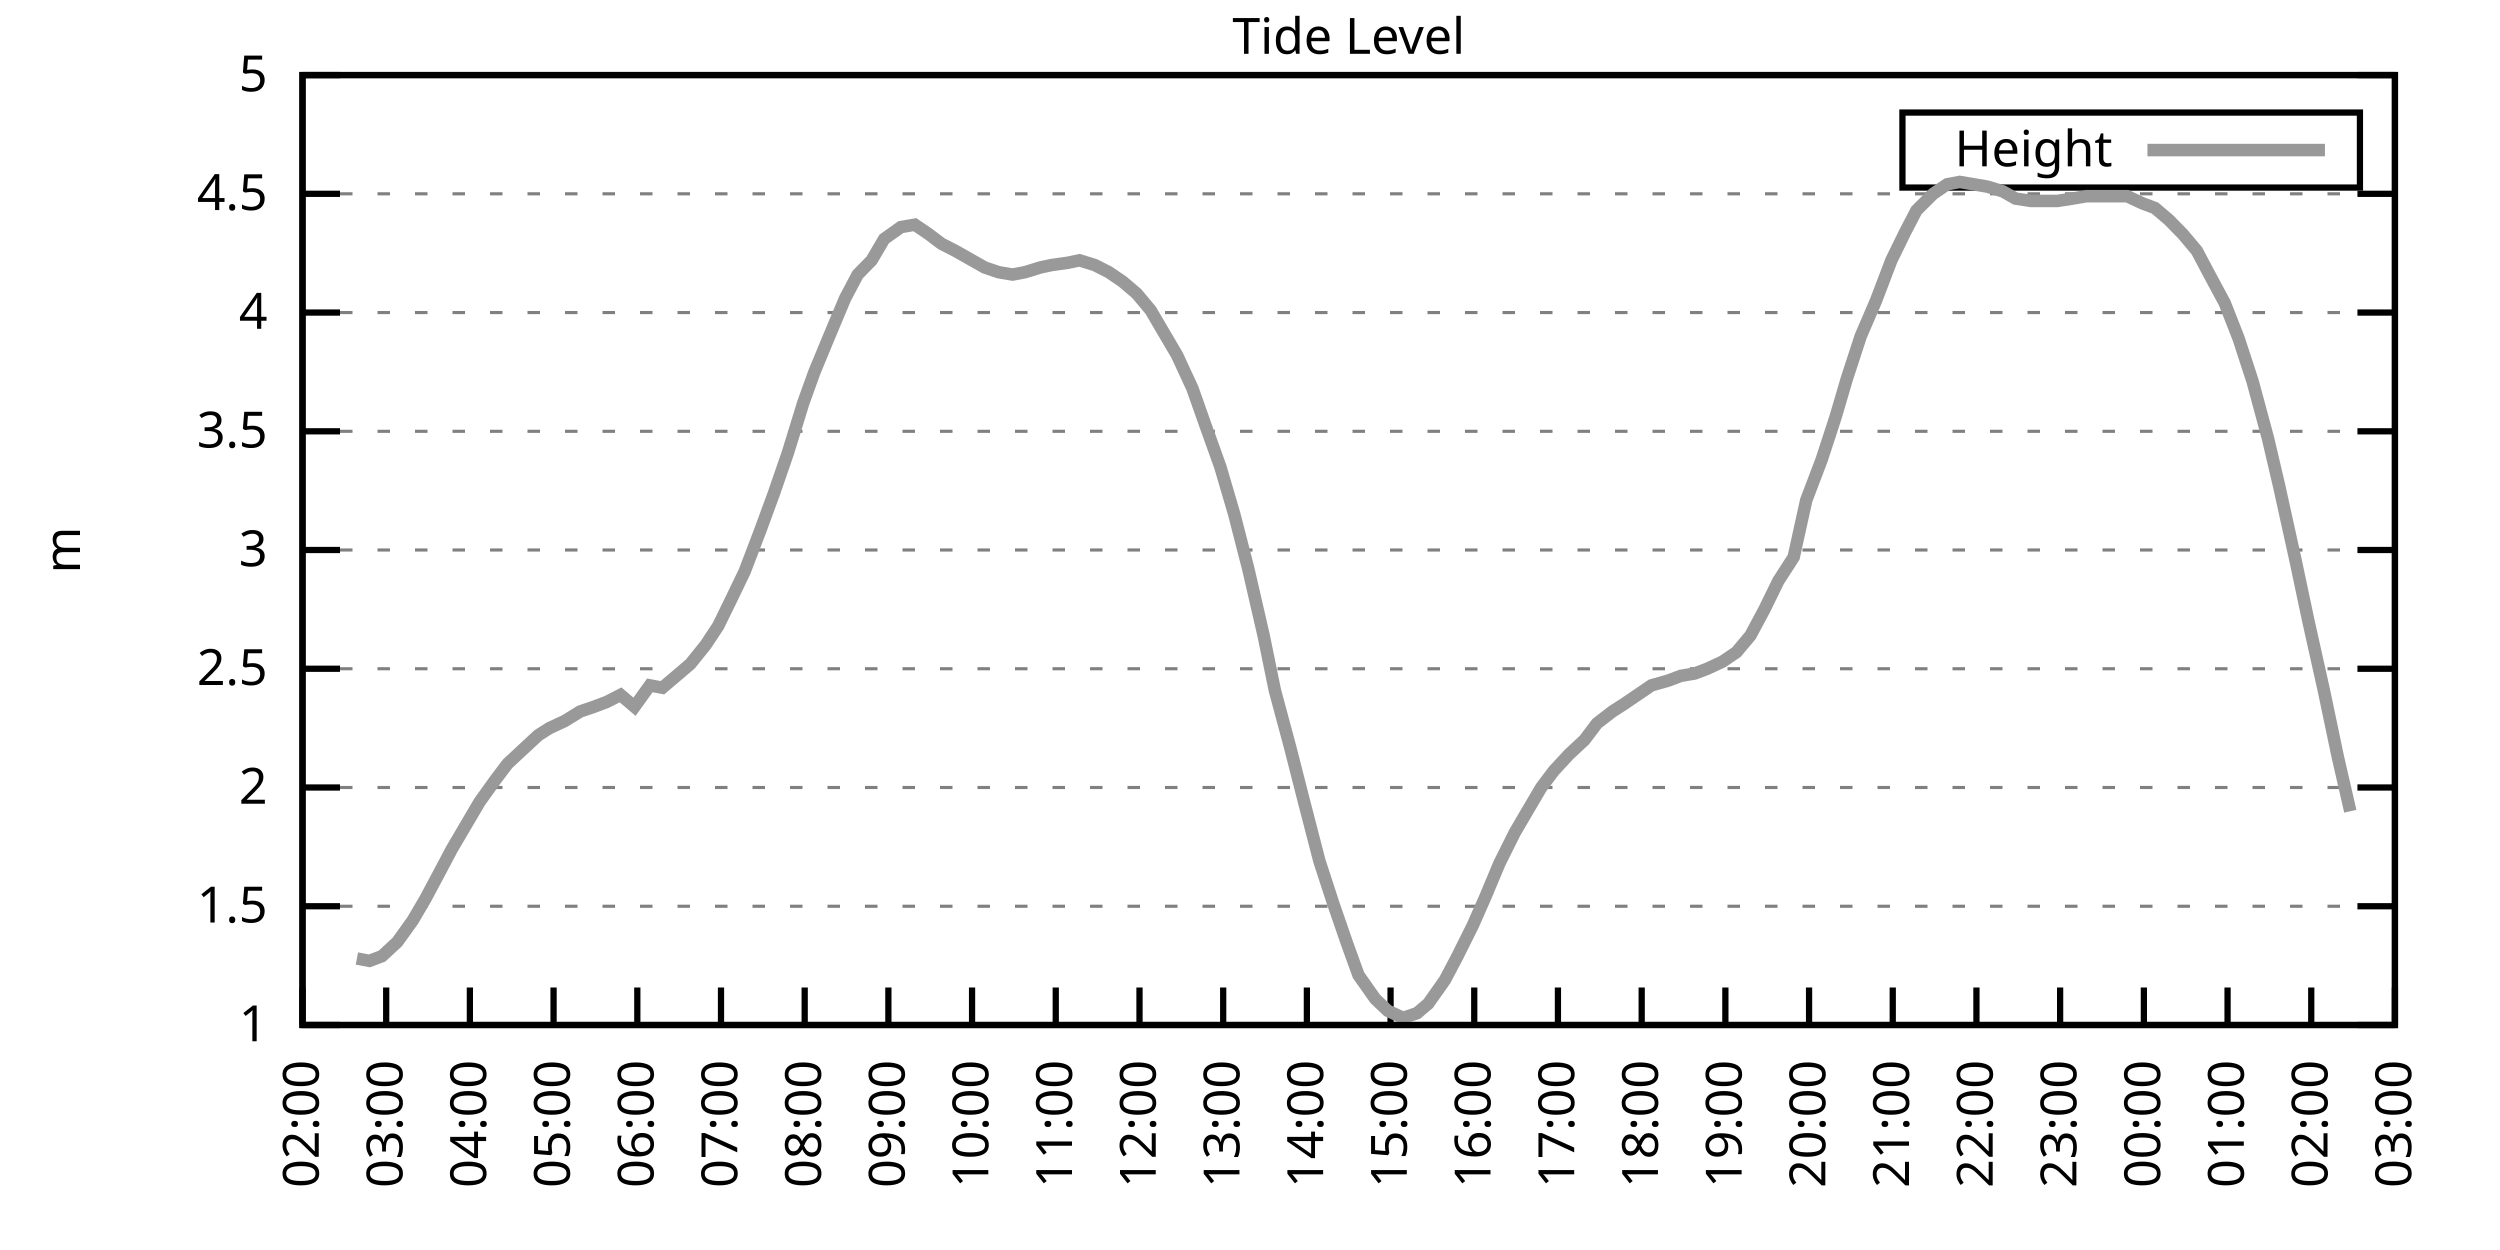
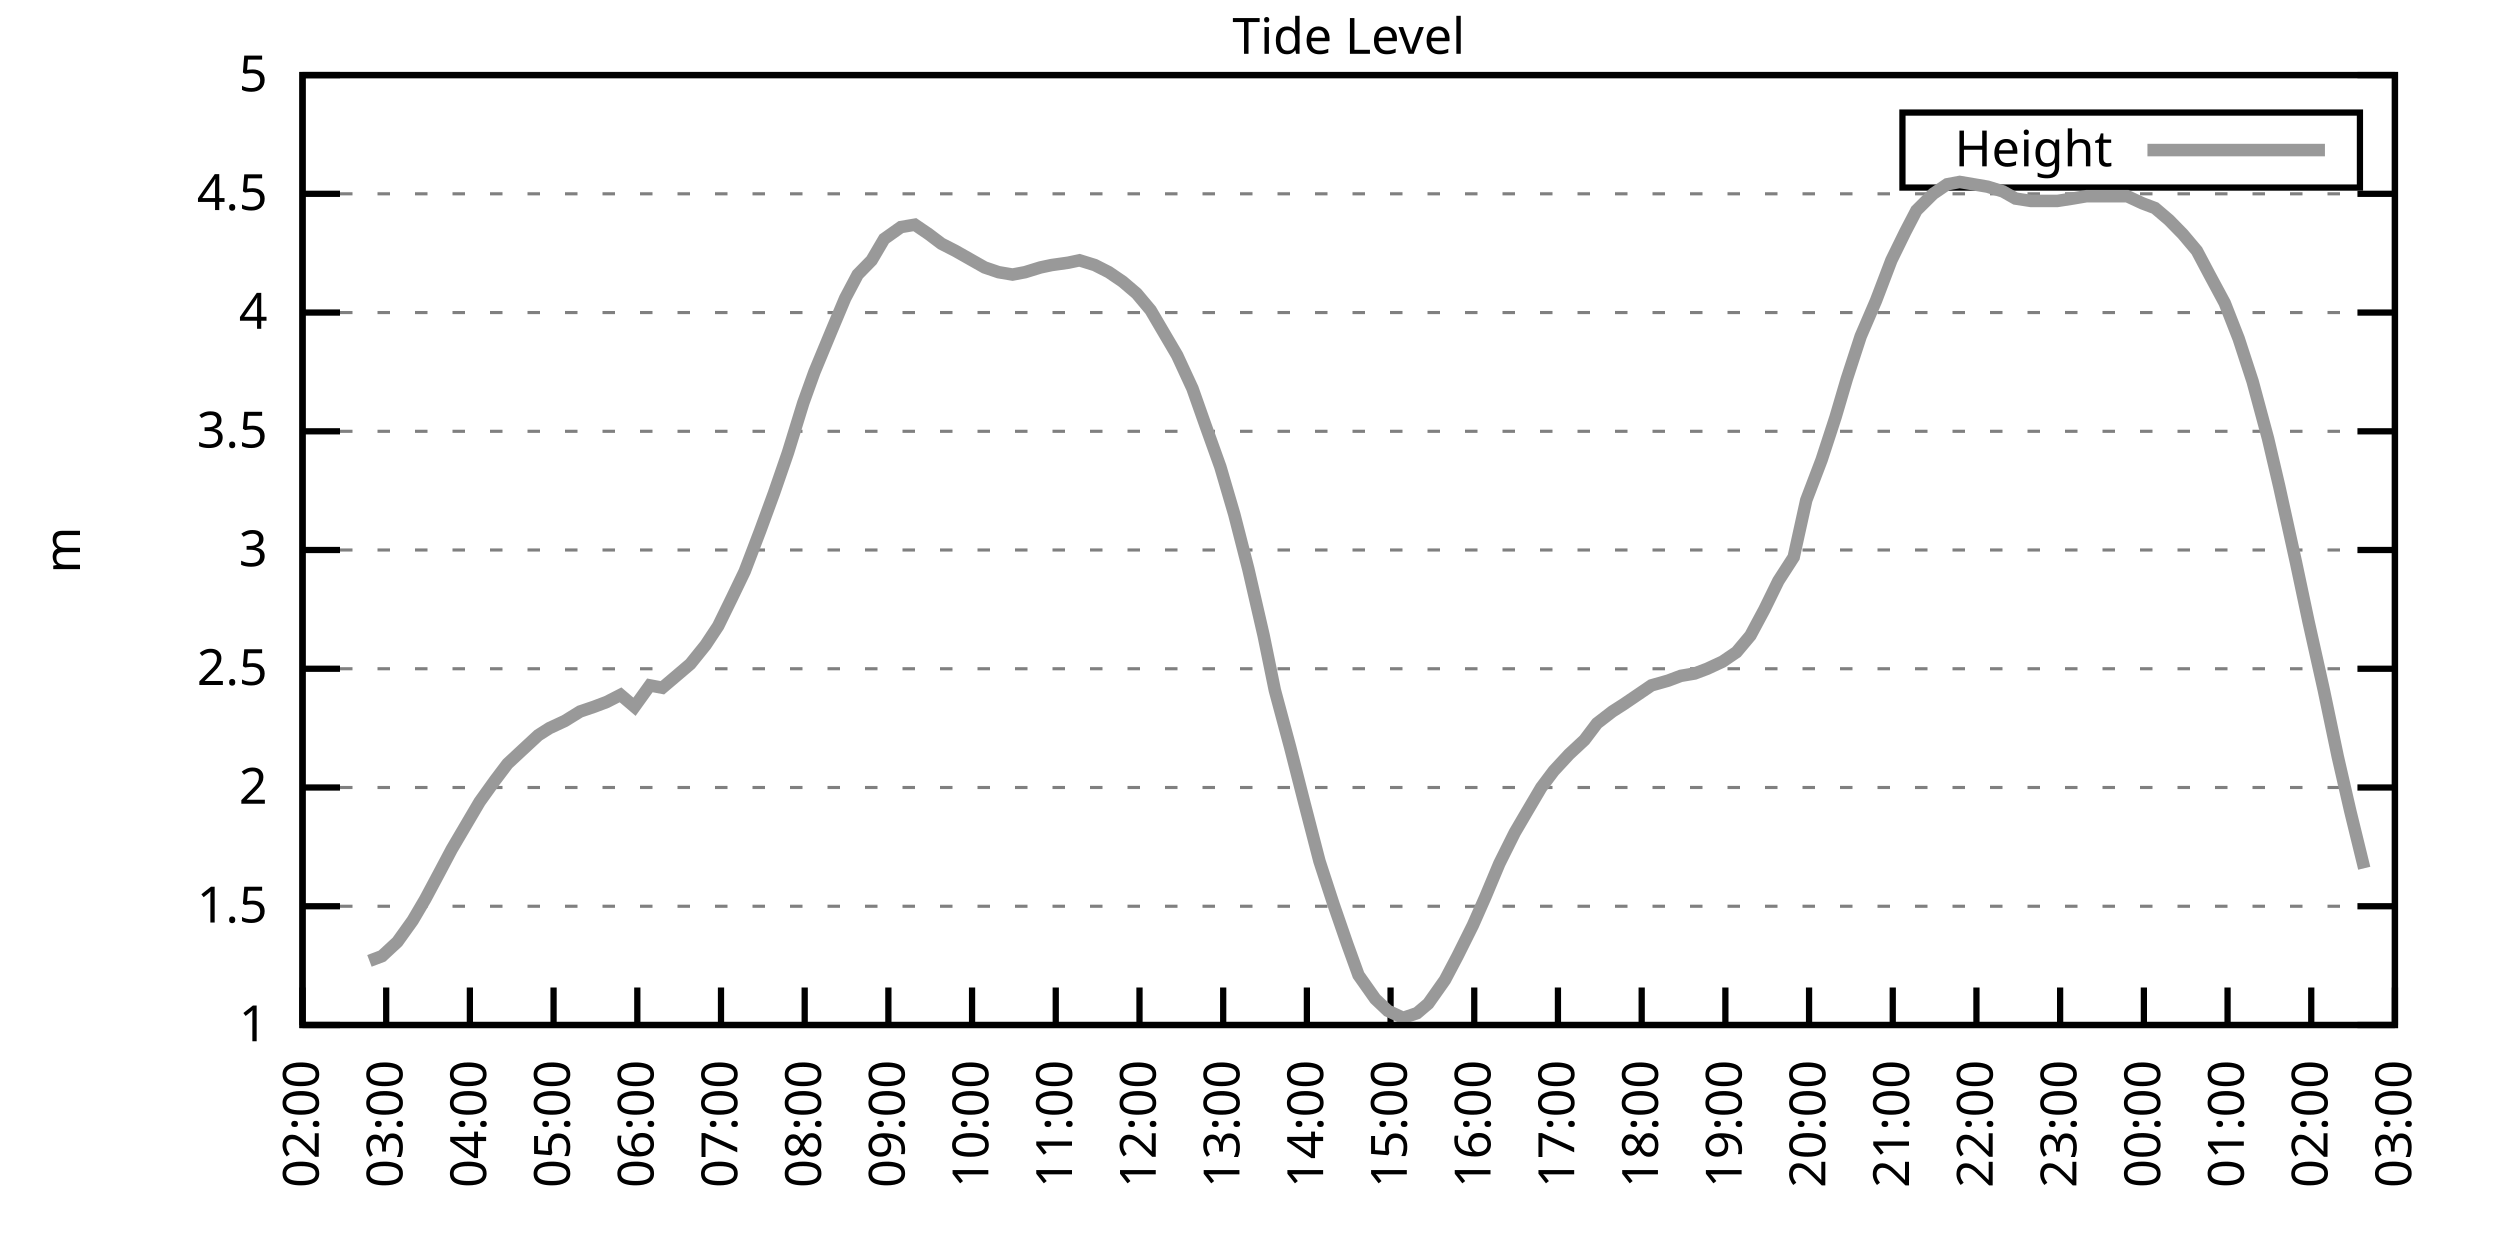
<svg xmlns="http://www.w3.org/2000/svg" xmlns:xlink="http://www.w3.org/1999/xlink" width="400" height="200" viewBox="0 0 400 200">
  <g id="gnuplot_canvas">
    <rect x="0" y="0" width="400" height="200" fill="none" />
    <defs>
      <circle id="gpDot" r="0.5" stroke-width="0.5" stroke="currentColor" />
      <path id="gpPt0" stroke-width="0.333" stroke="currentColor" d="M-1,0 h2 M0,-1 v2" />
      <path id="gpPt1" stroke-width="0.333" stroke="currentColor" d="M-1,-1 L1,1 M1,-1 L-1,1" />
      <path id="gpPt2" stroke-width="0.333" stroke="currentColor" d="M-1,0 L1,0 M0,-1 L0,1 M-1,-1 L1,1 M-1,1 L1,-1" />
      <rect id="gpPt3" stroke-width="0.333" stroke="currentColor" x="-1" y="-1" width="2" height="2" />
      <rect id="gpPt4" stroke-width="0.333" stroke="currentColor" fill="currentColor" x="-1" y="-1" width="2" height="2" />
      <circle id="gpPt5" stroke-width="0.333" stroke="currentColor" cx="0" cy="0" r="1" />
      <use xlink:href="#gpPt5" id="gpPt6" fill="currentColor" stroke="none" />
      <path id="gpPt7" stroke-width="0.333" stroke="currentColor" d="M0,-1.33 L-1.33,0.67 L1.33,0.67 z" />
      <use xlink:href="#gpPt7" id="gpPt8" fill="currentColor" stroke="none" />
      <use xlink:href="#gpPt7" id="gpPt9" stroke="currentColor" transform="rotate(180)" />
      <use xlink:href="#gpPt9" id="gpPt10" fill="currentColor" stroke="none" />
      <use xlink:href="#gpPt3" id="gpPt11" stroke="currentColor" transform="rotate(45)" />
      <use xlink:href="#gpPt11" id="gpPt12" fill="currentColor" stroke="none" />
      <path id="gpPt13" stroke-width="0.333" stroke="currentColor" d="M0,1.330 L1.265,0.411 L0.782,-1.067 L-0.782,-1.076 L-1.265,0.411 z" />
      <use xlink:href="#gpPt13" id="gpPt14" fill="currentColor" stroke="none" />
      <filter id="textbox" filterUnits="objectBoundingBox" x="0" y="0" height="1" width="1">
        <feFlood flood-color="white" flood-opacity="1" result="bgnd" />
        <feComposite in="SourceGraphic" in2="bgnd" operator="atop" />
      </filter>
      <filter id="greybox" filterUnits="objectBoundingBox" x="0" y="0" height="1" width="1">
        <feFlood flood-color="lightgrey" flood-opacity="1" result="grey" />
        <feComposite in="SourceGraphic" in2="grey" operator="atop" />
      </filter>
    </defs>
    <g fill="none" color="white" stroke="currentColor" stroke-width="1.00" stroke-linecap="butt" stroke-linejoin="miter">
</g>
    <g fill="none" color="black" stroke="currentColor" stroke-width="1.00" stroke-linecap="butt" stroke-linejoin="miter">
      <g stroke="none" shape-rendering="crispEdges">
        <polygon fill="rgb(255, 255, 255)" points="48.40,164.00 383.18,164.00 383.18,12.02 48.40,12.02 " />
      </g>
    </g>
    <g fill="none" color="black" stroke="currentColor" stroke-width="1.00" stroke-linecap="butt" stroke-linejoin="miter">
</g>
    <g fill="none" color="black" stroke="black" stroke-width="0.50" stroke-linecap="butt" stroke-linejoin="miter">
</g>
    <g fill="none" color="gray" stroke="currentColor" stroke-width="0.50" stroke-linecap="butt" stroke-linejoin="miter">
      <path stroke="gray" stroke-dasharray="2,4" class="gridline" d="M48.40,164.00 L383.19,164.00  " />
    </g>
    <g fill="none" color="gray" stroke="gray" stroke-width="1.00" stroke-linecap="butt" stroke-linejoin="miter">
</g>
    <g fill="none" color="black" stroke="currentColor" stroke-width="1.00" stroke-linecap="butt" stroke-linejoin="miter">
      <path stroke="black" d="M48.40,164.00 L54.40,164.00 M383.19,164.00 L377.19,164.00  " />
      <g transform="translate(42.80,166.60)" stroke="none" fill="black" font-family="Sans" font-size="8.00" text-anchor="end">
        <text>
          <tspan font-family="Sans"> 1</tspan>
        </text>
      </g>
    </g>
    <g fill="none" color="black" stroke="currentColor" stroke-width="1.00" stroke-linecap="butt" stroke-linejoin="miter">
</g>
    <g fill="none" color="black" stroke="black" stroke-width="0.50" stroke-linecap="butt" stroke-linejoin="miter">
</g>
    <g fill="none" color="gray" stroke="currentColor" stroke-width="0.50" stroke-linecap="butt" stroke-linejoin="miter">
      <path stroke="gray" stroke-dasharray="2,4" class="gridline" d="M48.40,145.00 L383.19,145.00  " />
    </g>
    <g fill="none" color="gray" stroke="gray" stroke-width="1.00" stroke-linecap="butt" stroke-linejoin="miter">
</g>
    <g fill="none" color="black" stroke="currentColor" stroke-width="1.00" stroke-linecap="butt" stroke-linejoin="miter">
      <path stroke="black" d="M48.40,145.00 L54.40,145.00 M383.19,145.00 L377.19,145.00  " />
      <g transform="translate(42.80,147.60)" stroke="none" fill="black" font-family="Sans" font-size="8.00" text-anchor="end">
        <text>
          <tspan font-family="Sans"> 1.5</tspan>
        </text>
      </g>
    </g>
    <g fill="none" color="black" stroke="currentColor" stroke-width="1.00" stroke-linecap="butt" stroke-linejoin="miter">
</g>
    <g fill="none" color="black" stroke="black" stroke-width="0.50" stroke-linecap="butt" stroke-linejoin="miter">
</g>
    <g fill="none" color="gray" stroke="currentColor" stroke-width="0.50" stroke-linecap="butt" stroke-linejoin="miter">
      <path stroke="gray" stroke-dasharray="2,4" class="gridline" d="M48.40,126.00 L383.19,126.00  " />
    </g>
    <g fill="none" color="gray" stroke="gray" stroke-width="1.00" stroke-linecap="butt" stroke-linejoin="miter">
</g>
    <g fill="none" color="black" stroke="currentColor" stroke-width="1.00" stroke-linecap="butt" stroke-linejoin="miter">
      <path stroke="black" d="M48.40,126.00 L54.40,126.00 M383.19,126.00 L377.19,126.00  " />
      <g transform="translate(42.80,128.60)" stroke="none" fill="black" font-family="Sans" font-size="8.00" text-anchor="end">
        <text>
          <tspan font-family="Sans"> 2</tspan>
        </text>
      </g>
    </g>
    <g fill="none" color="black" stroke="currentColor" stroke-width="1.00" stroke-linecap="butt" stroke-linejoin="miter">
</g>
    <g fill="none" color="black" stroke="black" stroke-width="0.50" stroke-linecap="butt" stroke-linejoin="miter">
</g>
    <g fill="none" color="gray" stroke="currentColor" stroke-width="0.50" stroke-linecap="butt" stroke-linejoin="miter">
      <path stroke="gray" stroke-dasharray="2,4" class="gridline" d="M48.40,107.00 L383.19,107.00  " />
    </g>
    <g fill="none" color="gray" stroke="gray" stroke-width="1.00" stroke-linecap="butt" stroke-linejoin="miter">
</g>
    <g fill="none" color="black" stroke="currentColor" stroke-width="1.00" stroke-linecap="butt" stroke-linejoin="miter">
      <path stroke="black" d="M48.40,107.00 L54.40,107.00 M383.19,107.00 L377.19,107.00  " />
      <g transform="translate(42.80,109.60)" stroke="none" fill="black" font-family="Sans" font-size="8.00" text-anchor="end">
        <text>
          <tspan font-family="Sans"> 2.5</tspan>
        </text>
      </g>
    </g>
    <g fill="none" color="black" stroke="currentColor" stroke-width="1.00" stroke-linecap="butt" stroke-linejoin="miter">
</g>
    <g fill="none" color="black" stroke="black" stroke-width="0.50" stroke-linecap="butt" stroke-linejoin="miter">
</g>
    <g fill="none" color="gray" stroke="currentColor" stroke-width="0.50" stroke-linecap="butt" stroke-linejoin="miter">
      <path stroke="gray" stroke-dasharray="2,4" class="gridline" d="M48.40,88.00 L383.19,88.00  " />
    </g>
    <g fill="none" color="gray" stroke="gray" stroke-width="1.00" stroke-linecap="butt" stroke-linejoin="miter">
</g>
    <g fill="none" color="black" stroke="currentColor" stroke-width="1.00" stroke-linecap="butt" stroke-linejoin="miter">
      <path stroke="black" d="M48.40,88.00 L54.40,88.00 M383.19,88.00 L377.19,88.00  " />
      <g transform="translate(42.80,90.60)" stroke="none" fill="black" font-family="Sans" font-size="8.00" text-anchor="end">
        <text>
          <tspan font-family="Sans"> 3</tspan>
        </text>
      </g>
    </g>
    <g fill="none" color="black" stroke="currentColor" stroke-width="1.00" stroke-linecap="butt" stroke-linejoin="miter">
</g>
    <g fill="none" color="black" stroke="black" stroke-width="0.50" stroke-linecap="butt" stroke-linejoin="miter">
</g>
    <g fill="none" color="gray" stroke="currentColor" stroke-width="0.50" stroke-linecap="butt" stroke-linejoin="miter">
      <path stroke="gray" stroke-dasharray="2,4" class="gridline" d="M48.40,69.01 L383.19,69.01  " />
    </g>
    <g fill="none" color="gray" stroke="gray" stroke-width="1.00" stroke-linecap="butt" stroke-linejoin="miter">
</g>
    <g fill="none" color="black" stroke="currentColor" stroke-width="1.00" stroke-linecap="butt" stroke-linejoin="miter">
      <path stroke="black" d="M48.40,69.01 L54.40,69.01 M383.19,69.01 L377.19,69.01  " />
      <g transform="translate(42.80,71.61)" stroke="none" fill="black" font-family="Sans" font-size="8.00" text-anchor="end">
        <text>
          <tspan font-family="Sans"> 3.5</tspan>
        </text>
      </g>
    </g>
    <g fill="none" color="black" stroke="currentColor" stroke-width="1.00" stroke-linecap="butt" stroke-linejoin="miter">
</g>
    <g fill="none" color="black" stroke="black" stroke-width="0.50" stroke-linecap="butt" stroke-linejoin="miter">
</g>
    <g fill="none" color="gray" stroke="currentColor" stroke-width="0.50" stroke-linecap="butt" stroke-linejoin="miter">
      <path stroke="gray" stroke-dasharray="2,4" class="gridline" d="M48.40,50.01 L383.19,50.01  " />
    </g>
    <g fill="none" color="gray" stroke="gray" stroke-width="1.00" stroke-linecap="butt" stroke-linejoin="miter">
</g>
    <g fill="none" color="black" stroke="currentColor" stroke-width="1.00" stroke-linecap="butt" stroke-linejoin="miter">
      <path stroke="black" d="M48.40,50.01 L54.40,50.01 M383.19,50.01 L377.19,50.01  " />
      <g transform="translate(42.80,52.61)" stroke="none" fill="black" font-family="Sans" font-size="8.00" text-anchor="end">
        <text>
          <tspan font-family="Sans"> 4</tspan>
        </text>
      </g>
    </g>
    <g fill="none" color="black" stroke="currentColor" stroke-width="1.00" stroke-linecap="butt" stroke-linejoin="miter">
</g>
    <g fill="none" color="black" stroke="black" stroke-width="0.50" stroke-linecap="butt" stroke-linejoin="miter">
</g>
    <g fill="none" color="gray" stroke="currentColor" stroke-width="0.50" stroke-linecap="butt" stroke-linejoin="miter">
      <path stroke="gray" stroke-dasharray="2,4" class="gridline" d="M48.40,31.01 L383.19,31.01  " />
    </g>
    <g fill="none" color="gray" stroke="gray" stroke-width="1.00" stroke-linecap="butt" stroke-linejoin="miter">
</g>
    <g fill="none" color="black" stroke="currentColor" stroke-width="1.00" stroke-linecap="butt" stroke-linejoin="miter">
      <path stroke="black" d="M48.40,31.01 L54.40,31.01 M383.19,31.01 L377.19,31.01  " />
      <g transform="translate(42.80,33.61)" stroke="none" fill="black" font-family="Sans" font-size="8.00" text-anchor="end">
        <text>
          <tspan font-family="Sans"> 4.5</tspan>
        </text>
      </g>
    </g>
    <g fill="none" color="black" stroke="currentColor" stroke-width="1.00" stroke-linecap="butt" stroke-linejoin="miter">
</g>
    <g fill="none" color="black" stroke="black" stroke-width="0.50" stroke-linecap="butt" stroke-linejoin="miter">
</g>
    <g fill="none" color="gray" stroke="currentColor" stroke-width="0.50" stroke-linecap="butt" stroke-linejoin="miter">
      <path stroke="gray" stroke-dasharray="2,4" class="gridline" d="M48.40,12.01 L383.19,12.01  " />
    </g>
    <g fill="none" color="gray" stroke="gray" stroke-width="1.00" stroke-linecap="butt" stroke-linejoin="miter">
</g>
    <g fill="none" color="black" stroke="currentColor" stroke-width="1.00" stroke-linecap="butt" stroke-linejoin="miter">
      <path stroke="black" d="M48.40,12.01 L54.40,12.01 M383.19,12.01 L377.19,12.01  " />
      <g transform="translate(42.80,14.61)" stroke="none" fill="black" font-family="Sans" font-size="8.00" text-anchor="end">
        <text>
          <tspan font-family="Sans"> 5</tspan>
        </text>
      </g>
    </g>
    <g fill="none" color="black" stroke="currentColor" stroke-width="1.00" stroke-linecap="butt" stroke-linejoin="miter">
      <path stroke="black" d="M48.40,164.00 L48.40,158.00  " />
      <g transform="translate(51.00,169.60) rotate(270.00)" stroke="none" fill="black" font-family="Sans" font-size="8.00" text-anchor="end">
        <text>
          <tspan font-family="Sans">02:00</tspan>
        </text>
      </g>
    </g>
    <g fill="none" color="black" stroke="currentColor" stroke-width="1.00" stroke-linecap="butt" stroke-linejoin="miter">
      <path stroke="black" d="M61.79,164.00 L61.79,158.00  " />
      <g transform="translate(64.39,169.60) rotate(270.00)" stroke="none" fill="black" font-family="Sans" font-size="8.00" text-anchor="end">
        <text>
          <tspan font-family="Sans">03:00</tspan>
        </text>
      </g>
    </g>
    <g fill="none" color="black" stroke="currentColor" stroke-width="1.00" stroke-linecap="butt" stroke-linejoin="miter">
      <path stroke="black" d="M75.18,164.00 L75.18,158.00  " />
      <g transform="translate(77.78,169.60) rotate(270.00)" stroke="none" fill="black" font-family="Sans" font-size="8.00" text-anchor="end">
        <text>
          <tspan font-family="Sans">04:00</tspan>
        </text>
      </g>
    </g>
    <g fill="none" color="black" stroke="currentColor" stroke-width="1.00" stroke-linecap="butt" stroke-linejoin="miter">
      <path stroke="black" d="M88.57,164.00 L88.57,158.00  " />
      <g transform="translate(91.17,169.60) rotate(270.00)" stroke="none" fill="black" font-family="Sans" font-size="8.00" text-anchor="end">
        <text>
          <tspan font-family="Sans">05:00</tspan>
        </text>
      </g>
    </g>
    <g fill="none" color="black" stroke="currentColor" stroke-width="1.00" stroke-linecap="butt" stroke-linejoin="miter">
      <path stroke="black" d="M101.97,164.00 L101.97,158.00  " />
      <g transform="translate(104.57,169.60) rotate(270.00)" stroke="none" fill="black" font-family="Sans" font-size="8.00" text-anchor="end">
        <text>
          <tspan font-family="Sans">06:00</tspan>
        </text>
      </g>
    </g>
    <g fill="none" color="black" stroke="currentColor" stroke-width="1.00" stroke-linecap="butt" stroke-linejoin="miter">
      <path stroke="black" d="M115.36,164.00 L115.36,158.00  " />
      <g transform="translate(117.96,169.60) rotate(270.00)" stroke="none" fill="black" font-family="Sans" font-size="8.00" text-anchor="end">
        <text>
          <tspan font-family="Sans">07:00</tspan>
        </text>
      </g>
    </g>
    <g fill="none" color="black" stroke="currentColor" stroke-width="1.00" stroke-linecap="butt" stroke-linejoin="miter">
      <path stroke="black" d="M128.75,164.00 L128.75,158.00  " />
      <g transform="translate(131.35,169.60) rotate(270.00)" stroke="none" fill="black" font-family="Sans" font-size="8.00" text-anchor="end">
        <text>
          <tspan font-family="Sans">08:00</tspan>
        </text>
      </g>
    </g>
    <g fill="none" color="black" stroke="currentColor" stroke-width="1.00" stroke-linecap="butt" stroke-linejoin="miter">
      <path stroke="black" d="M142.14,164.00 L142.14,158.00  " />
      <g transform="translate(144.74,169.60) rotate(270.00)" stroke="none" fill="black" font-family="Sans" font-size="8.00" text-anchor="end">
        <text>
          <tspan font-family="Sans">09:00</tspan>
        </text>
      </g>
    </g>
    <g fill="none" color="black" stroke="currentColor" stroke-width="1.00" stroke-linecap="butt" stroke-linejoin="miter">
      <path stroke="black" d="M155.53,164.00 L155.53,158.00  " />
      <g transform="translate(158.13,169.60) rotate(270.00)" stroke="none" fill="black" font-family="Sans" font-size="8.00" text-anchor="end">
        <text>
          <tspan font-family="Sans">10:00</tspan>
        </text>
      </g>
    </g>
    <g fill="none" color="black" stroke="currentColor" stroke-width="1.00" stroke-linecap="butt" stroke-linejoin="miter">
      <path stroke="black" d="M168.92,164.00 L168.92,158.00  " />
      <g transform="translate(171.52,169.60) rotate(270.00)" stroke="none" fill="black" font-family="Sans" font-size="8.00" text-anchor="end">
        <text>
          <tspan font-family="Sans">11:00</tspan>
        </text>
      </g>
    </g>
    <g fill="none" color="black" stroke="currentColor" stroke-width="1.00" stroke-linecap="butt" stroke-linejoin="miter">
      <path stroke="black" d="M182.32,164.00 L182.32,158.00  " />
      <g transform="translate(184.92,169.60) rotate(270.00)" stroke="none" fill="black" font-family="Sans" font-size="8.00" text-anchor="end">
        <text>
          <tspan font-family="Sans">12:00</tspan>
        </text>
      </g>
    </g>
    <g fill="none" color="black" stroke="currentColor" stroke-width="1.00" stroke-linecap="butt" stroke-linejoin="miter">
      <path stroke="black" d="M195.71,164.00 L195.71,158.00  " />
      <g transform="translate(198.31,169.60) rotate(270.00)" stroke="none" fill="black" font-family="Sans" font-size="8.00" text-anchor="end">
        <text>
          <tspan font-family="Sans">13:00</tspan>
        </text>
      </g>
    </g>
    <g fill="none" color="black" stroke="currentColor" stroke-width="1.00" stroke-linecap="butt" stroke-linejoin="miter">
      <path stroke="black" d="M209.10,164.00 L209.10,158.00  " />
      <g transform="translate(211.70,169.60) rotate(270.00)" stroke="none" fill="black" font-family="Sans" font-size="8.00" text-anchor="end">
        <text>
          <tspan font-family="Sans">14:00</tspan>
        </text>
      </g>
    </g>
    <g fill="none" color="black" stroke="currentColor" stroke-width="1.00" stroke-linecap="butt" stroke-linejoin="miter">
      <path stroke="black" d="M222.49,164.00 L222.49,158.00  " />
      <g transform="translate(225.09,169.60) rotate(270.00)" stroke="none" fill="black" font-family="Sans" font-size="8.00" text-anchor="end">
        <text>
          <tspan font-family="Sans">15:00</tspan>
        </text>
      </g>
    </g>
    <g fill="none" color="black" stroke="currentColor" stroke-width="1.00" stroke-linecap="butt" stroke-linejoin="miter">
      <path stroke="black" d="M235.88,164.00 L235.88,158.00  " />
      <g transform="translate(238.48,169.60) rotate(270.00)" stroke="none" fill="black" font-family="Sans" font-size="8.00" text-anchor="end">
        <text>
          <tspan font-family="Sans">16:00</tspan>
        </text>
      </g>
    </g>
    <g fill="none" color="black" stroke="currentColor" stroke-width="1.00" stroke-linecap="butt" stroke-linejoin="miter">
      <path stroke="black" d="M249.27,164.00 L249.27,158.00  " />
      <g transform="translate(251.87,169.60) rotate(270.00)" stroke="none" fill="black" font-family="Sans" font-size="8.00" text-anchor="end">
        <text>
          <tspan font-family="Sans">17:00</tspan>
        </text>
      </g>
    </g>
    <g fill="none" color="black" stroke="currentColor" stroke-width="1.00" stroke-linecap="butt" stroke-linejoin="miter">
      <path stroke="black" d="M262.67,164.00 L262.67,158.00  " />
      <g transform="translate(265.27,169.60) rotate(270.00)" stroke="none" fill="black" font-family="Sans" font-size="8.00" text-anchor="end">
        <text>
          <tspan font-family="Sans">18:00</tspan>
        </text>
      </g>
    </g>
    <g fill="none" color="black" stroke="currentColor" stroke-width="1.00" stroke-linecap="butt" stroke-linejoin="miter">
      <path stroke="black" d="M276.06,164.00 L276.06,158.00  " />
      <g transform="translate(278.66,169.60) rotate(270.00)" stroke="none" fill="black" font-family="Sans" font-size="8.00" text-anchor="end">
        <text>
          <tspan font-family="Sans">19:00</tspan>
        </text>
      </g>
    </g>
    <g fill="none" color="black" stroke="currentColor" stroke-width="1.00" stroke-linecap="butt" stroke-linejoin="miter">
      <path stroke="black" d="M289.45,164.00 L289.45,158.00  " />
      <g transform="translate(292.05,169.60) rotate(270.00)" stroke="none" fill="black" font-family="Sans" font-size="8.00" text-anchor="end">
        <text>
          <tspan font-family="Sans">20:00</tspan>
        </text>
      </g>
    </g>
    <g fill="none" color="black" stroke="currentColor" stroke-width="1.00" stroke-linecap="butt" stroke-linejoin="miter">
      <path stroke="black" d="M302.84,164.00 L302.84,158.00  " />
      <g transform="translate(305.44,169.60) rotate(270.00)" stroke="none" fill="black" font-family="Sans" font-size="8.00" text-anchor="end">
        <text>
          <tspan font-family="Sans">21:00</tspan>
        </text>
      </g>
    </g>
    <g fill="none" color="black" stroke="currentColor" stroke-width="1.00" stroke-linecap="butt" stroke-linejoin="miter">
      <path stroke="black" d="M316.23,164.00 L316.23,158.00  " />
      <g transform="translate(318.83,169.60) rotate(270.00)" stroke="none" fill="black" font-family="Sans" font-size="8.00" text-anchor="end">
        <text>
          <tspan font-family="Sans">22:00</tspan>
        </text>
      </g>
    </g>
    <g fill="none" color="black" stroke="currentColor" stroke-width="1.00" stroke-linecap="butt" stroke-linejoin="miter">
      <path stroke="black" d="M329.62,164.00 L329.62,158.00  " />
      <g transform="translate(332.22,169.60) rotate(270.00)" stroke="none" fill="black" font-family="Sans" font-size="8.00" text-anchor="end">
        <text>
          <tspan font-family="Sans">23:00</tspan>
        </text>
      </g>
    </g>
    <g fill="none" color="black" stroke="currentColor" stroke-width="1.00" stroke-linecap="butt" stroke-linejoin="miter">
      <path stroke="black" d="M343.02,164.00 L343.02,158.00  " />
      <g transform="translate(345.62,169.60) rotate(270.00)" stroke="none" fill="black" font-family="Sans" font-size="8.00" text-anchor="end">
        <text>
          <tspan font-family="Sans">00:00</tspan>
        </text>
      </g>
    </g>
    <g fill="none" color="black" stroke="currentColor" stroke-width="1.00" stroke-linecap="butt" stroke-linejoin="miter">
      <path stroke="black" d="M356.41,164.00 L356.41,158.00  " />
      <g transform="translate(359.01,169.60) rotate(270.00)" stroke="none" fill="black" font-family="Sans" font-size="8.00" text-anchor="end">
        <text>
          <tspan font-family="Sans">01:00</tspan>
        </text>
      </g>
    </g>
    <g fill="none" color="black" stroke="currentColor" stroke-width="1.00" stroke-linecap="butt" stroke-linejoin="miter">
      <path stroke="black" d="M369.80,164.00 L369.80,158.00  " />
      <g transform="translate(372.40,169.60) rotate(270.00)" stroke="none" fill="black" font-family="Sans" font-size="8.00" text-anchor="end">
        <text>
          <tspan font-family="Sans">02:00</tspan>
        </text>
      </g>
    </g>
    <g fill="none" color="black" stroke="currentColor" stroke-width="1.00" stroke-linecap="butt" stroke-linejoin="miter">
      <path stroke="black" d="M383.19,164.00 L383.19,158.00  " />
      <g transform="translate(385.79,169.60) rotate(270.00)" stroke="none" fill="black" font-family="Sans" font-size="8.00" text-anchor="end">
        <text>
          <tspan font-family="Sans">03:00</tspan>
        </text>
      </g>
    </g>
    <g fill="none" color="black" stroke="currentColor" stroke-width="1.00" stroke-linecap="butt" stroke-linejoin="miter">
</g>
    <g fill="none" color="black" stroke="currentColor" stroke-width="1.00" stroke-linecap="butt" stroke-linejoin="miter">
      <path stroke="black" d="M48.40,12.01 L48.40,164.00 L383.19,164.00 L383.19,12.01 L48.40,12.01 Z  " />
    </g>
    <g fill="none" color="black" stroke="currentColor" stroke-width="1.00" stroke-linecap="butt" stroke-linejoin="miter">
</g>
    <g fill="none" color="black" stroke="currentColor" stroke-width="1.00" stroke-linecap="butt" stroke-linejoin="miter">
      <path stroke="black" d="M304.39,30.01 L304.39,18.01 L377.59,18.01 L377.59,30.01 L304.39,30.01 Z  " />
    </g>
    <g id="Tide_level_plot_1">
      <g fill="none" color="white" stroke="black" stroke-width="2.00" stroke-linecap="butt" stroke-linejoin="miter">
</g>
      <g fill="none" color="black" stroke="currentColor" stroke-width="2.00" stroke-linecap="butt" stroke-linejoin="miter">
        <g transform="translate(337.99,26.61)" stroke="none" fill="black" font-family="Sans" font-size="8.00" text-anchor="end">
          <text>
            <tspan font-family="Sans">Height</tspan>
          </text>
        </g>
      </g>
      <g fill="none" color="black" stroke="currentColor" stroke-width="2.00" stroke-linecap="butt" stroke-linejoin="miter">
-         <path stroke="rgb(153, 153, 153)" d="M343.59,24.01 L371.99,24.01 M57.10,153.36 L59.11,153.74 L61.12,152.98 L63.58,150.70 L66.03,147.28 L68.04,143.86   L70.27,139.68 L72.28,135.88 L74.96,131.32 L76.75,128.28 L79.20,124.86 L81.21,122.20 L83.66,119.92 L86.12,117.64   L87.91,116.50 L90.36,115.36 L92.82,113.84 L95.05,113.08 L97.06,112.32 L99.29,111.18 L101.52,113.08 L103.98,109.66   L105.98,110.04 L108.22,108.14 L110.45,106.24 L112.90,103.20 L114.91,100.16 L117.14,95.60 L119.15,91.42 L121.61,84.97   L123.84,78.89 L126.07,72.43 L128.53,64.45 L130.31,59.51 L132.99,53.05 L135.22,47.73 L137.23,43.93 L139.46,41.65   L141.47,38.23 L144.15,36.33 L146.38,35.95 L148.61,37.47 L150.62,38.99 L152.85,40.13 L157.54,42.79 L159.77,43.55   L162.01,43.93 L164.01,43.55 L166.47,42.79 L168.25,42.41 L170.93,42.03 L172.72,41.65 L175.17,42.41 L177.41,43.55   L179.64,45.07 L181.87,46.97 L184.10,49.63 L186.33,53.43 L188.34,56.85 L190.80,62.17 L192.81,67.87 L195.26,74.71   L197.49,82.31 L199.73,91.04 L202.18,101.68 L203.97,110.42 L206.42,119.54 L208.65,128.28 L211.11,137.78 L213.34,144.62   L215.57,151.08 L217.36,156.02 L220.04,159.82 L222.04,161.72 L224.50,162.86 L226.73,162.10 L228.52,160.58 L231.20,156.78   L233.20,152.98 L235.66,148.04 L237.67,143.48 L239.90,138.16 L242.36,133.22 L244.36,129.80 L246.60,126.00 L248.60,123.34   L251.06,120.68 L253.51,118.40 L255.52,115.74 L257.98,113.84 L259.76,112.70 L262.00,111.18 L264.23,109.66 L266.91,108.90   L268.92,108.14 L271.15,107.76 L273.16,107.00 L275.61,105.86 L277.84,104.34 L280.07,101.68 L282.31,97.50 L284.54,92.94   L286.99,89.14 L289.00,80.03 L291.46,73.57 L293.69,66.73 L295.48,60.65 L297.71,53.81 L300.16,48.11 L302.62,41.65   L304.85,37.09 L306.63,33.67 L309.31,31.01 L311.54,29.49 L313.55,29.11 L315.79,29.49 L318.02,29.87 L320.47,30.63   L322.48,31.77 L324.94,32.15 L326.95,32.15 L329.18,32.15 L331.63,31.77 L333.86,31.39 L335.87,31.39 L338.10,31.39   L340.34,31.39 L342.79,32.53 L344.80,33.29 L347.03,35.19 L349.26,37.47 L351.50,40.13 L353.51,43.93 L355.96,48.49   L358.19,54.19 L360.42,61.03 L362.88,70.15 L364.66,77.75 L367.34,89.90 L369.35,99.40 L371.81,110.42 L374.04,121.06   L376.05,129.80  " />
+         <path stroke="rgb(153, 153, 153)" d="M343.59,24.01 L371.99,24.01 M59.11,153.74 L61.12,152.98 L63.58,150.70 L66.03,147.28 L68.04,143.86 L70.27,139.68   L72.28,135.88 L74.96,131.32 L76.75,128.28 L79.20,124.86 L81.21,122.20 L83.66,119.92 L86.12,117.64 L87.91,116.50   L90.36,115.36 L92.82,113.84 L95.05,113.08 L97.06,112.32 L99.29,111.18 L101.52,113.08 L103.98,109.66 L105.98,110.04   L108.22,108.14 L110.45,106.24 L112.90,103.20 L114.91,100.16 L117.14,95.60 L119.15,91.42 L121.61,84.97 L123.84,78.89   L126.07,72.43 L128.53,64.45 L130.31,59.51 L132.99,53.05 L135.22,47.73 L137.23,43.93 L139.46,41.65 L141.47,38.23   L144.15,36.33 L146.38,35.95 L148.61,37.47 L150.62,38.99 L152.85,40.13 L157.54,42.79 L159.77,43.55 L162.01,43.93   L164.01,43.55 L166.47,42.79 L168.25,42.41 L170.93,42.03 L172.72,41.65 L175.17,42.41 L177.41,43.55 L179.64,45.07   L181.87,46.97 L184.10,49.63 L186.33,53.43 L188.34,56.85 L190.80,62.17 L192.81,67.87 L195.26,74.71 L197.49,82.31   L199.73,91.04 L202.18,101.68 L203.97,110.42 L206.42,119.54 L208.65,128.28 L211.11,137.78 L213.34,144.62 L215.57,151.08   L217.36,156.02 L220.04,159.82 L222.04,161.72 L224.50,162.86 L226.73,162.10 L228.52,160.58 L231.20,156.78 L233.20,152.98   L235.66,148.04 L237.67,143.48 L239.90,138.16 L242.36,133.22 L244.36,129.80 L246.60,126.00 L248.60,123.34 L251.06,120.68   L253.51,118.40 L255.52,115.74 L257.98,113.84 L259.76,112.70 L262.00,111.18 L264.23,109.66 L266.91,108.90 L268.92,108.14   L271.15,107.76 L273.16,107.00 L275.61,105.86 L277.84,104.34 L280.07,101.68 L282.31,97.50 L284.54,92.94 L286.99,89.14   L289.00,80.03 L291.46,73.57 L293.69,66.73 L295.48,60.65 L297.71,53.81 L300.16,48.11 L302.62,41.65 L304.85,37.09   L306.63,33.67 L309.31,31.01 L311.54,29.49 L313.55,29.11 L315.79,29.49 L318.02,29.87 L320.47,30.63 L322.48,31.77   L324.94,32.15 L326.95,32.15 L329.18,32.15 L331.63,31.77 L333.86,31.39 L335.87,31.39 L338.10,31.39 L340.34,31.39   L342.79,32.53 L344.80,33.29 L347.03,35.19 L349.26,37.47 L351.50,40.13 L353.51,43.93 L355.96,48.49 L358.19,54.19   L360.42,61.03 L362.88,70.15 L364.66,77.75 L367.34,89.90 L369.35,99.40 L371.81,110.42 L374.04,121.06 L376.05,129.80   L378.28,138.92  " />
      </g>
    </g>
    <g fill="none" color="black" stroke="currentColor" stroke-width="2.00" stroke-linecap="butt" stroke-linejoin="miter">
</g>
    <g fill="none" color="black" stroke="black" stroke-width="1.00" stroke-linecap="butt" stroke-linejoin="miter">
</g>
    <g fill="none" color="black" stroke="currentColor" stroke-width="1.00" stroke-linecap="butt" stroke-linejoin="miter">
      <path stroke="black" d="M48.40,12.01 L48.40,164.00 L383.19,164.00 L383.19,12.01 L48.40,12.01 Z  " />
      <g transform="translate(12.80,88.01) rotate(270.00)" stroke="none" fill="black" font-family="Sans" font-size="8.00" text-anchor="middle">
        <text>
          <tspan font-family="Sans">m</tspan>
        </text>
      </g>
    </g>
    <g fill="none" color="black" stroke="currentColor" stroke-width="1.00" stroke-linecap="butt" stroke-linejoin="miter">
</g>
    <g fill="none" color="black" stroke="currentColor" stroke-width="1.00" stroke-linecap="butt" stroke-linejoin="miter">
      <g transform="translate(215.79,8.61)" stroke="none" fill="black" font-family="Sans" font-size="8.00" text-anchor="middle">
        <text>
          <tspan font-family="Sans">Tide Level</tspan>
        </text>
      </g>
    </g>
    <g fill="none" color="black" stroke="currentColor" stroke-width="1.00" stroke-linecap="butt" stroke-linejoin="miter">
</g>
  </g>
</svg>
